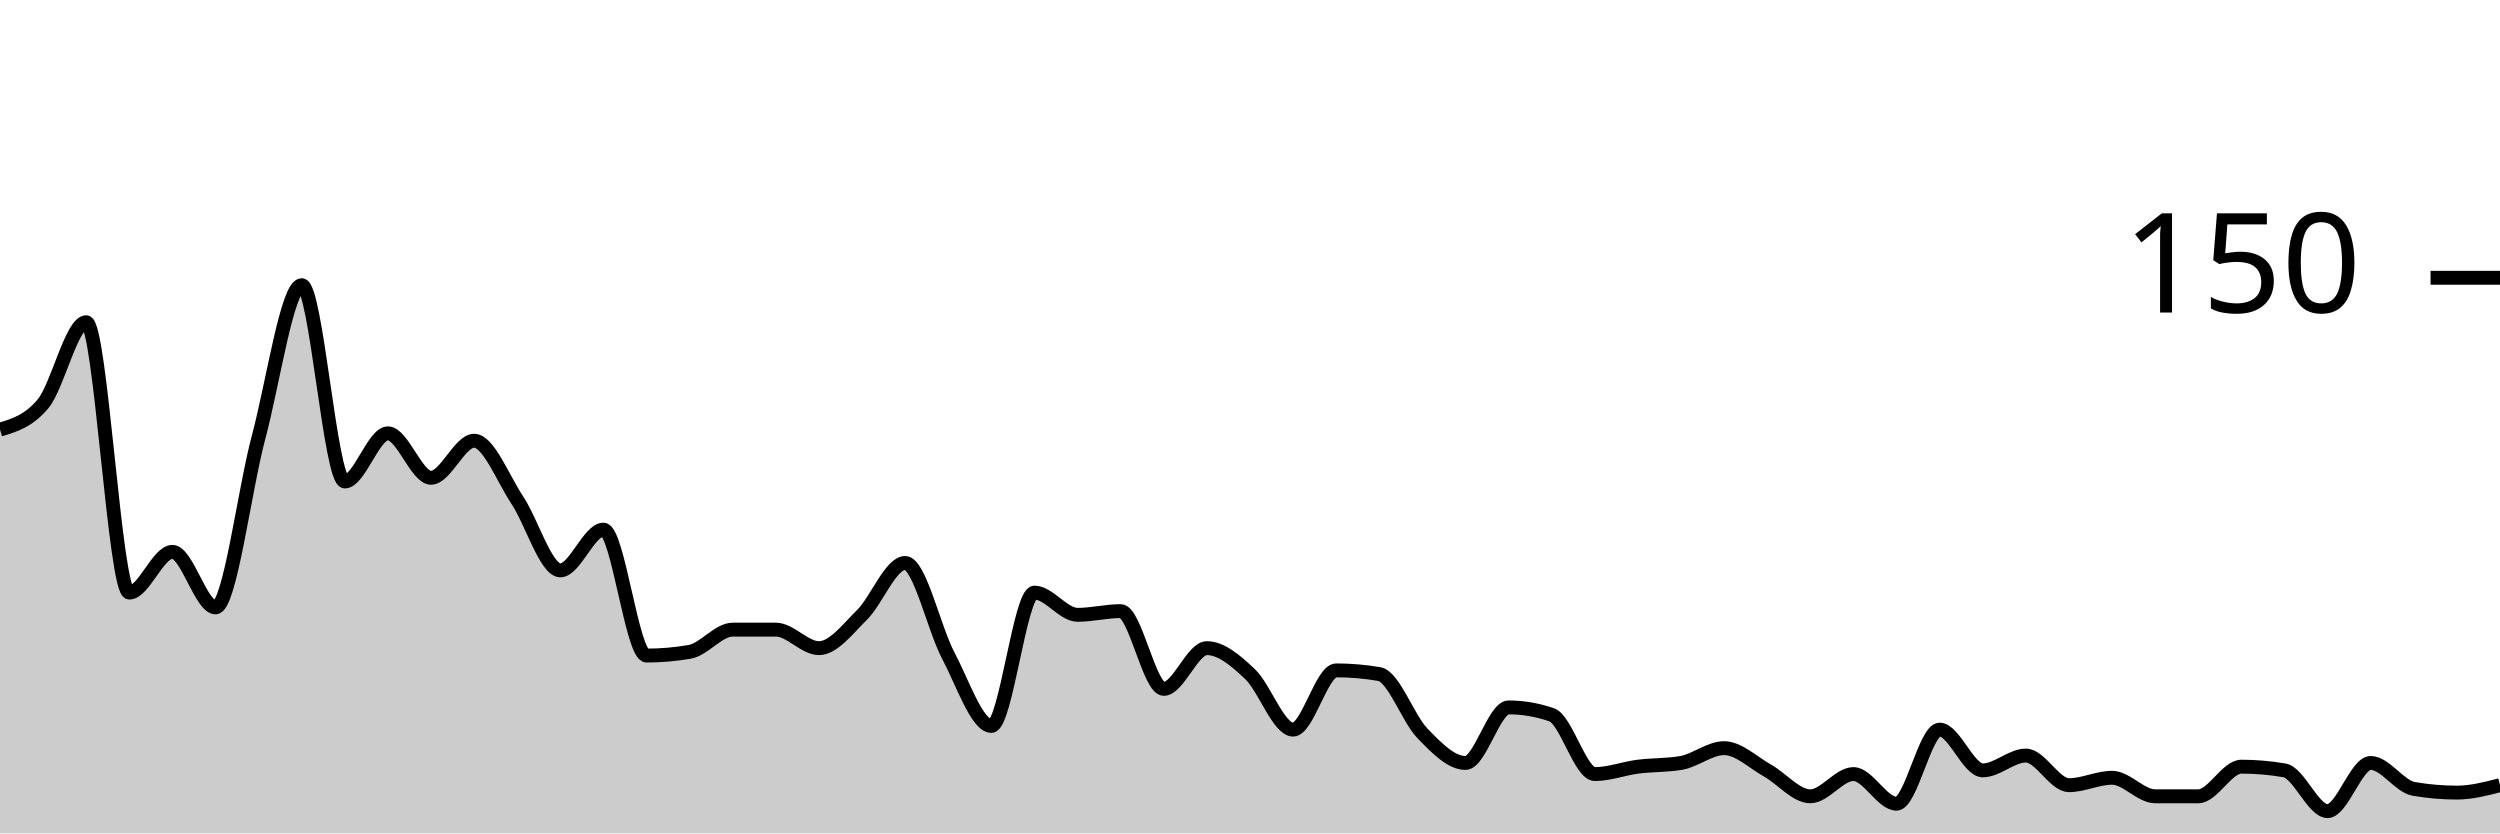
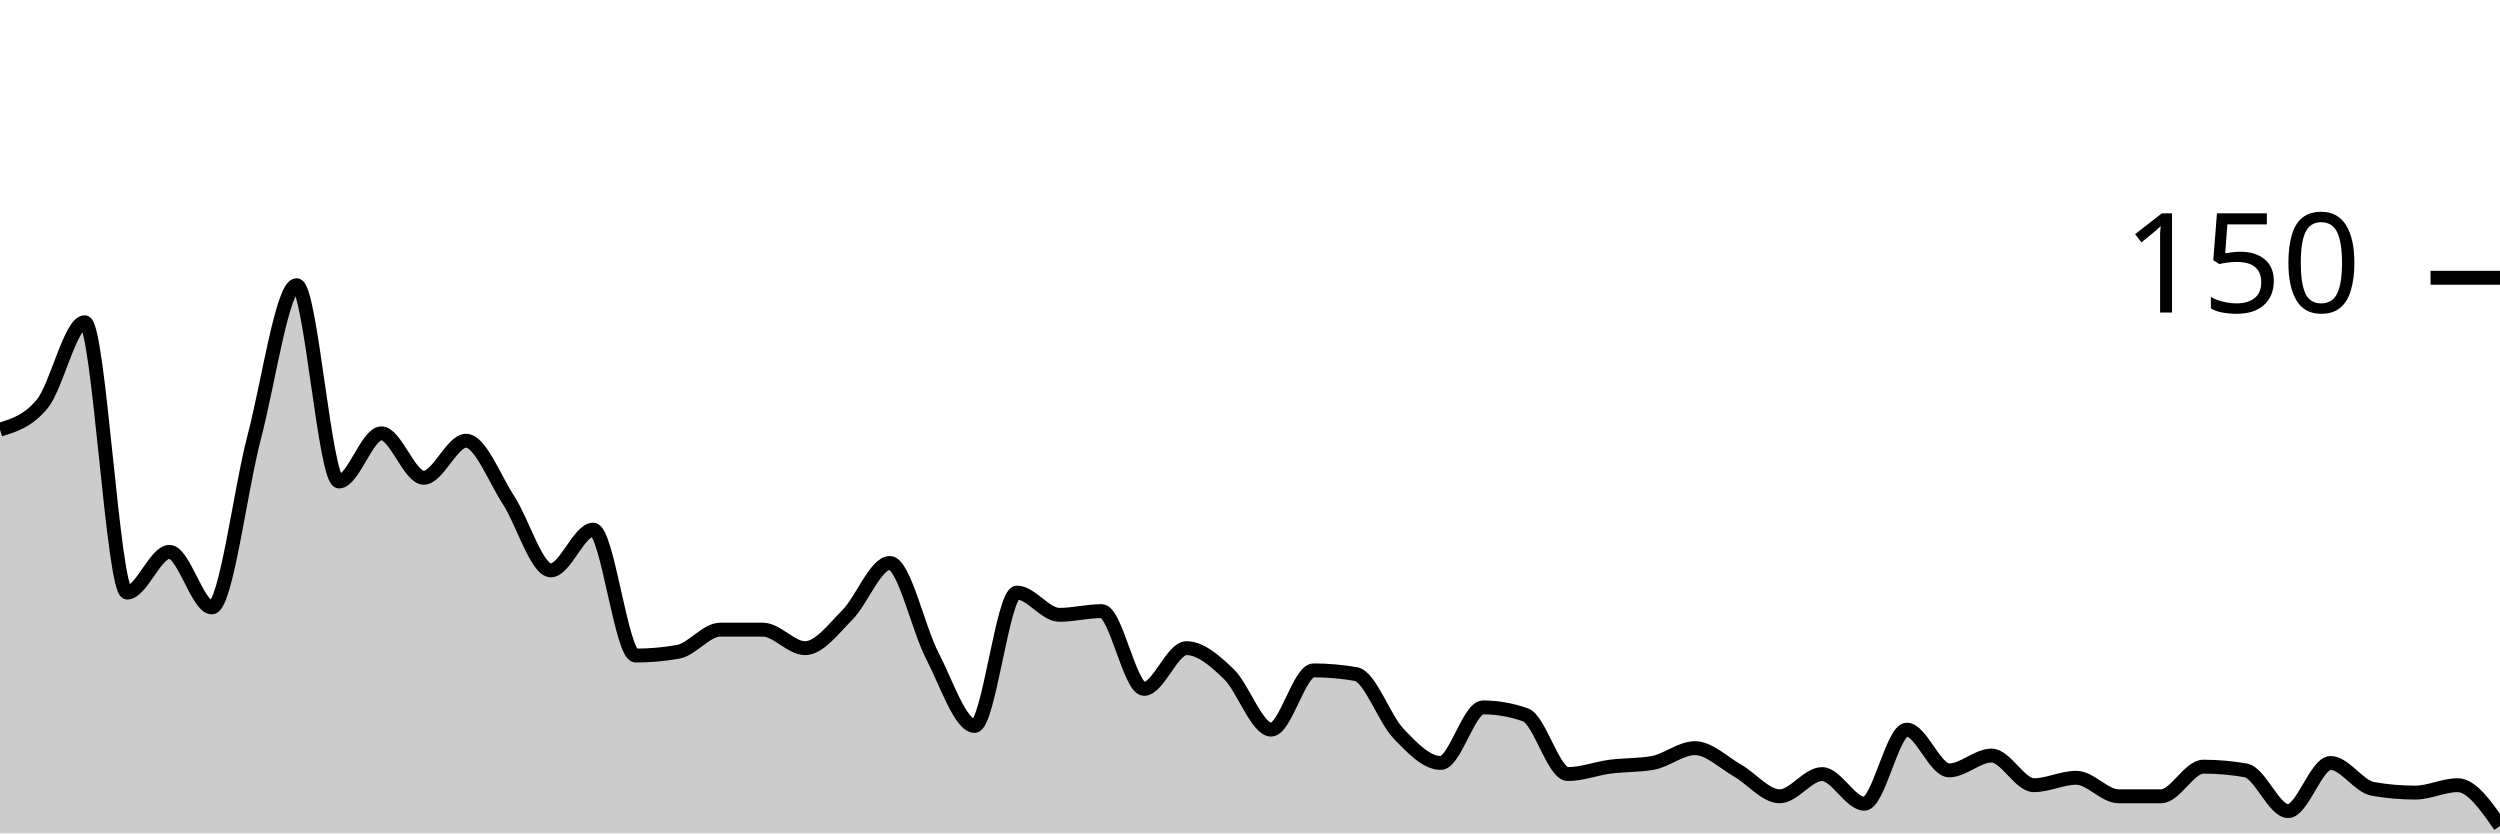
<svg xmlns="http://www.w3.org/2000/svg" viewBox="0 0 180 60">
  <g transform="translate(0,20)">
-     <path class="area" fill="rgba(0, 0, 0, 0.2)" d="M0,10.933C1.034,10.622,2.069,10.311,3.103,9.067C4.138,7.822,5.172,3.2,6.207,3.2C7.241,3.2,8.276,22.667,9.31,22.667C10.345,22.667,11.379,19.733,12.414,19.733C13.448,19.733,14.483,23.733,15.517,23.733C16.552,23.733,17.586,15.333,18.621,11.467C19.655,7.6,20.69,0.533,21.724,0.533C22.759,0.533,23.793,14.667,24.828,14.667C25.862,14.667,26.897,11.2,27.931,11.2C28.966,11.2,30,14.4,31.034,14.4C32.069,14.4,33.103,11.733,34.138,11.733C35.172,11.733,36.207,14.444,37.241,16C38.276,17.556,39.31,21.067,40.345,21.067C41.379,21.067,42.414,18.133,43.448,18.133C44.483,18.133,45.517,27.2,46.552,27.2C47.586,27.2,48.621,27.111,49.655,26.933C50.69,26.756,51.724,25.333,52.759,25.333C53.793,25.333,54.828,25.333,55.862,25.333C56.897,25.333,57.931,26.667,58.966,26.667C60,26.667,61.034,25.289,62.069,24.267C63.103,23.244,64.138,20.533,65.172,20.533C66.207,20.533,67.241,25.244,68.276,27.2C69.31,29.156,70.345,32.267,71.379,32.267C72.414,32.267,73.448,22.667,74.483,22.667C75.517,22.667,76.552,24.267,77.586,24.267C78.621,24.267,79.655,24,80.69,24C81.724,24,82.759,29.6,83.793,29.6C84.828,29.6,85.862,26.667,86.897,26.667C87.931,26.667,88.966,27.556,90,28.533C91.034,29.511,92.069,32.533,93.103,32.533C94.138,32.533,95.172,28.267,96.207,28.267C97.241,28.267,98.276,28.356,99.31,28.533C100.345,28.711,101.379,31.733,102.414,32.8C103.448,33.867,104.483,34.933,105.517,34.933C106.552,34.933,107.586,30.933,108.621,30.933C109.655,30.933,110.69,31.111,111.724,31.467C112.759,31.822,113.793,35.733,114.828,35.733C115.862,35.733,116.897,35.333,117.931,35.2C118.966,35.067,120,35.111,121.034,34.933C122.069,34.756,123.103,33.867,124.138,33.867C125.172,33.867,126.207,34.889,127.241,35.467C128.276,36.044,129.31,37.333,130.345,37.333C131.379,37.333,132.414,35.733,133.448,35.733C134.483,35.733,135.517,37.867,136.552,37.867C137.586,37.867,138.621,32.533,139.655,32.533C140.69,32.533,141.724,35.467,142.759,35.467C143.793,35.467,144.828,34.4,145.862,34.4C146.897,34.4,147.931,36.533,148.966,36.533C150,36.533,151.034,36,152.069,36C153.103,36,154.138,37.333,155.172,37.333C156.207,37.333,157.241,37.333,158.276,37.333C159.31,37.333,160.345,35.2,161.379,35.2C162.414,35.2,163.448,35.289,164.483,35.467C165.517,35.644,166.552,38.4,167.586,38.4C168.621,38.4,169.655,34.933,170.69,34.933C171.724,34.933,172.759,36.622,173.793,36.8C174.828,36.978,175.862,37.067,176.897,37.067C177.931,37.067,178.966,36.8,180,36.533L180,40C178.966,40,177.931,40,176.897,40C175.862,40,174.828,40,173.793,40C172.759,40,171.724,40,170.69,40C169.655,40,168.621,40,167.586,40C166.552,40,165.517,40,164.483,40C163.448,40,162.414,40,161.379,40C160.345,40,159.31,40,158.276,40C157.241,40,156.207,40,155.172,40C154.138,40,153.103,40,152.069,40C151.034,40,150,40,148.966,40C147.931,40,146.897,40,145.862,40C144.828,40,143.793,40,142.759,40C141.724,40,140.69,40,139.655,40C138.621,40,137.586,40,136.552,40C135.517,40,134.483,40,133.448,40C132.414,40,131.379,40,130.345,40C129.31,40,128.276,40,127.241,40C126.207,40,125.172,40,124.138,40C123.103,40,122.069,40,121.034,40C120,40,118.966,40,117.931,40C116.897,40,115.862,40,114.828,40C113.793,40,112.759,40,111.724,40C110.69,40,109.655,40,108.621,40C107.586,40,106.552,40,105.517,40C104.483,40,103.448,40,102.414,40C101.379,40,100.345,40,99.31,40C98.276,40,97.241,40,96.207,40C95.172,40,94.138,40,93.103,40C92.069,40,91.034,40,90,40C88.966,40,87.931,40,86.897,40C85.862,40,84.828,40,83.793,40C82.759,40,81.724,40,80.69,40C79.655,40,78.621,40,77.586,40C76.552,40,75.517,40,74.483,40C73.448,40,72.414,40,71.379,40C70.345,40,69.31,40,68.276,40C67.241,40,66.207,40,65.172,40C64.138,40,63.103,40,62.069,40C61.034,40,60,40,58.966,40C57.931,40,56.897,40,55.862,40C54.828,40,53.793,40,52.759,40C51.724,40,50.69,40,49.655,40C48.621,40,47.586,40,46.552,40C45.517,40,44.483,40,43.448,40C42.414,40,41.379,40,40.345,40C39.31,40,38.276,40,37.241,40C36.207,40,35.172,40,34.138,40C33.103,40,32.069,40,31.034,40C30,40,28.966,40,27.931,40C26.897,40,25.862,40,24.828,40C23.793,40,22.759,40,21.724,40C20.69,40,19.655,40,18.621,40C17.586,40,16.552,40,15.517,40C14.483,40,13.448,40,12.414,40C11.379,40,10.345,40,9.31,40C8.276,40,7.241,40,6.207,40C5.172,40,4.138,40,3.103,40C2.069,40,1.034,40,0,40Z" />
-     <path class="line" stroke="black" fill="none" d="M0,10.933C1.034,10.622,2.069,10.311,3.103,9.067C4.138,7.822,5.172,3.2,6.207,3.2C7.241,3.2,8.276,22.667,9.31,22.667C10.345,22.667,11.379,19.733,12.414,19.733C13.448,19.733,14.483,23.733,15.517,23.733C16.552,23.733,17.586,15.333,18.621,11.467C19.655,7.6,20.69,0.533,21.724,0.533C22.759,0.533,23.793,14.667,24.828,14.667C25.862,14.667,26.897,11.2,27.931,11.2C28.966,11.2,30,14.4,31.034,14.4C32.069,14.4,33.103,11.733,34.138,11.733C35.172,11.733,36.207,14.444,37.241,16C38.276,17.556,39.31,21.067,40.345,21.067C41.379,21.067,42.414,18.133,43.448,18.133C44.483,18.133,45.517,27.2,46.552,27.2C47.586,27.2,48.621,27.111,49.655,26.933C50.69,26.756,51.724,25.333,52.759,25.333C53.793,25.333,54.828,25.333,55.862,25.333C56.897,25.333,57.931,26.667,58.966,26.667C60,26.667,61.034,25.289,62.069,24.267C63.103,23.244,64.138,20.533,65.172,20.533C66.207,20.533,67.241,25.244,68.276,27.2C69.31,29.156,70.345,32.267,71.379,32.267C72.414,32.267,73.448,22.667,74.483,22.667C75.517,22.667,76.552,24.267,77.586,24.267C78.621,24.267,79.655,24,80.69,24C81.724,24,82.759,29.6,83.793,29.6C84.828,29.6,85.862,26.667,86.897,26.667C87.931,26.667,88.966,27.556,90,28.533C91.034,29.511,92.069,32.533,93.103,32.533C94.138,32.533,95.172,28.267,96.207,28.267C97.241,28.267,98.276,28.356,99.31,28.533C100.345,28.711,101.379,31.733,102.414,32.8C103.448,33.867,104.483,34.933,105.517,34.933C106.552,34.933,107.586,30.933,108.621,30.933C109.655,30.933,110.69,31.111,111.724,31.467C112.759,31.822,113.793,35.733,114.828,35.733C115.862,35.733,116.897,35.333,117.931,35.2C118.966,35.067,120,35.111,121.034,34.933C122.069,34.756,123.103,33.867,124.138,33.867C125.172,33.867,126.207,34.889,127.241,35.467C128.276,36.044,129.31,37.333,130.345,37.333C131.379,37.333,132.414,35.733,133.448,35.733C134.483,35.733,135.517,37.867,136.552,37.867C137.586,37.867,138.621,32.533,139.655,32.533C140.69,32.533,141.724,35.467,142.759,35.467C143.793,35.467,144.828,34.4,145.862,34.4C146.897,34.4,147.931,36.533,148.966,36.533C150,36.533,151.034,36,152.069,36C153.103,36,154.138,37.333,155.172,37.333C156.207,37.333,157.241,37.333,158.276,37.333C159.31,37.333,160.345,35.2,161.379,35.2C162.414,35.2,163.448,35.289,164.483,35.467C165.517,35.644,166.552,38.4,167.586,38.4C168.621,38.4,169.655,34.933,170.69,34.933C171.724,34.933,172.759,36.622,173.793,36.8C174.828,36.978,175.862,37.067,176.897,37.067C177.931,37.067,178.966,36.8,180,36.533" />
+     <path class="area" fill="rgba(0, 0, 0, 0.2)" d="M0,10.933C1.017,10.622,2.034,10.311,3.051,9.067C4.068,7.822,5.085,3.2,6.102,3.2C7.119,3.2,8.136,22.667,9.153,22.667C10.169,22.667,11.186,19.733,12.203,19.733C13.22,19.733,14.237,23.733,15.254,23.733C16.271,23.733,17.288,15.333,18.305,11.467C19.322,7.6,20.339,0.533,21.356,0.533C22.373,0.533,23.39,14.667,24.407,14.667C25.424,14.667,26.441,11.2,27.458,11.2C28.475,11.2,29.492,14.4,30.508,14.4C31.525,14.4,32.542,11.733,33.559,11.733C34.576,11.733,35.593,14.444,36.61,16C37.627,17.556,38.644,21.067,39.661,21.067C40.678,21.067,41.695,18.133,42.712,18.133C43.729,18.133,44.746,27.2,45.763,27.2C46.78,27.2,47.797,27.111,48.814,26.933C49.831,26.756,50.847,25.333,51.864,25.333C52.881,25.333,53.898,25.333,54.915,25.333C55.932,25.333,56.949,26.667,57.966,26.667C58.983,26.667,60,25.289,61.017,24.267C62.034,23.244,63.051,20.533,64.068,20.533C65.085,20.533,66.102,25.244,67.119,27.2C68.136,29.156,69.153,32.267,70.169,32.267C71.186,32.267,72.203,22.667,73.22,22.667C74.237,22.667,75.254,24.267,76.271,24.267C77.288,24.267,78.305,24,79.322,24C80.339,24,81.356,29.6,82.373,29.6C83.39,29.6,84.407,26.667,85.424,26.667C86.441,26.667,87.458,27.556,88.475,28.533C89.492,29.511,90.508,32.533,91.525,32.533C92.542,32.533,93.559,28.267,94.576,28.267C95.593,28.267,96.61,28.356,97.627,28.533C98.644,28.711,99.661,31.733,100.678,32.8C101.695,33.867,102.712,34.933,103.729,34.933C104.746,34.933,105.763,30.933,106.78,30.933C107.797,30.933,108.814,31.111,109.831,31.467C110.847,31.822,111.864,35.733,112.881,35.733C113.898,35.733,114.915,35.333,115.932,35.2C116.949,35.067,117.966,35.111,118.983,34.933C120,34.756,121.017,33.867,122.034,33.867C123.051,33.867,124.068,34.889,125.085,35.467C126.102,36.044,127.119,37.333,128.136,37.333C129.153,37.333,130.169,35.733,131.186,35.733C132.203,35.733,133.22,37.867,134.237,37.867C135.254,37.867,136.271,32.533,137.288,32.533C138.305,32.533,139.322,35.467,140.339,35.467C141.356,35.467,142.373,34.4,143.39,34.4C144.407,34.4,145.424,36.533,146.441,36.533C147.458,36.533,148.475,36,149.492,36C150.508,36,151.525,37.333,152.542,37.333C153.559,37.333,154.576,37.333,155.593,37.333C156.61,37.333,157.627,35.2,158.644,35.2C159.661,35.2,160.678,35.289,161.695,35.467C162.712,35.644,163.729,38.4,164.746,38.4C165.763,38.4,166.78,34.933,167.797,34.933C168.814,34.933,169.831,36.622,170.847,36.8C171.864,36.978,172.881,37.067,173.898,37.067C174.915,37.067,175.932,36.533,176.949,36.533C177.966,36.533,178.983,38,180,39.467L180,40C178.983,40,177.966,40,176.949,40C175.932,40,174.915,40,173.898,40C172.881,40,171.864,40,170.847,40C169.831,40,168.814,40,167.797,40C166.78,40,165.763,40,164.746,40C163.729,40,162.712,40,161.695,40C160.678,40,159.661,40,158.644,40C157.627,40,156.61,40,155.593,40C154.576,40,153.559,40,152.542,40C151.525,40,150.508,40,149.492,40C148.475,40,147.458,40,146.441,40C145.424,40,144.407,40,143.39,40C142.373,40,141.356,40,140.339,40C139.322,40,138.305,40,137.288,40C136.271,40,135.254,40,134.237,40C133.22,40,132.203,40,131.186,40C130.169,40,129.153,40,128.136,40C127.119,40,126.102,40,125.085,40C124.068,40,123.051,40,122.034,40C121.017,40,120,40,118.983,40C117.966,40,116.949,40,115.932,40C114.915,40,113.898,40,112.881,40C111.864,40,110.847,40,109.831,40C108.814,40,107.797,40,106.78,40C105.763,40,104.746,40,103.729,40C102.712,40,101.695,40,100.678,40C99.661,40,98.644,40,97.627,40C96.61,40,95.593,40,94.576,40C93.559,40,92.542,40,91.525,40C90.508,40,89.492,40,88.475,40C87.458,40,86.441,40,85.424,40C84.407,40,83.39,40,82.373,40C81.356,40,80.339,40,79.322,40C78.305,40,77.288,40,76.271,40C75.254,40,74.237,40,73.22,40C72.203,40,71.186,40,70.169,40C69.153,40,68.136,40,67.119,40C66.102,40,65.085,40,64.068,40C63.051,40,62.034,40,61.017,40C60,40,58.983,40,57.966,40C56.949,40,55.932,40,54.915,40C53.898,40,52.881,40,51.864,40C50.847,40,49.831,40,48.814,40C47.797,40,46.78,40,45.763,40C44.746,40,43.729,40,42.712,40C41.695,40,40.678,40,39.661,40C38.644,40,37.627,40,36.61,40C35.593,40,34.576,40,33.559,40C32.542,40,31.525,40,30.508,40C29.492,40,28.475,40,27.458,40C26.441,40,25.424,40,24.407,40C23.39,40,22.373,40,21.356,40C20.339,40,19.322,40,18.305,40C17.288,40,16.271,40,15.254,40C14.237,40,13.22,40,12.203,40C11.186,40,10.169,40,9.153,40C8.136,40,7.119,40,6.102,40C5.085,40,4.068,40,3.051,40C2.034,40,1.017,40,0,40Z" />
+     <path class="line" stroke="black" fill="none" d="M0,10.933C1.017,10.622,2.034,10.311,3.051,9.067C4.068,7.822,5.085,3.2,6.102,3.2C7.119,3.2,8.136,22.667,9.153,22.667C10.169,22.667,11.186,19.733,12.203,19.733C13.22,19.733,14.237,23.733,15.254,23.733C16.271,23.733,17.288,15.333,18.305,11.467C19.322,7.6,20.339,0.533,21.356,0.533C22.373,0.533,23.39,14.667,24.407,14.667C25.424,14.667,26.441,11.2,27.458,11.2C28.475,11.2,29.492,14.4,30.508,14.4C31.525,14.4,32.542,11.733,33.559,11.733C34.576,11.733,35.593,14.444,36.61,16C37.627,17.556,38.644,21.067,39.661,21.067C40.678,21.067,41.695,18.133,42.712,18.133C43.729,18.133,44.746,27.2,45.763,27.2C46.78,27.2,47.797,27.111,48.814,26.933C49.831,26.756,50.847,25.333,51.864,25.333C52.881,25.333,53.898,25.333,54.915,25.333C55.932,25.333,56.949,26.667,57.966,26.667C58.983,26.667,60,25.289,61.017,24.267C62.034,23.244,63.051,20.533,64.068,20.533C65.085,20.533,66.102,25.244,67.119,27.2C68.136,29.156,69.153,32.267,70.169,32.267C71.186,32.267,72.203,22.667,73.22,22.667C74.237,22.667,75.254,24.267,76.271,24.267C77.288,24.267,78.305,24,79.322,24C80.339,24,81.356,29.6,82.373,29.6C83.39,29.6,84.407,26.667,85.424,26.667C86.441,26.667,87.458,27.556,88.475,28.533C89.492,29.511,90.508,32.533,91.525,32.533C92.542,32.533,93.559,28.267,94.576,28.267C95.593,28.267,96.61,28.356,97.627,28.533C98.644,28.711,99.661,31.733,100.678,32.8C101.695,33.867,102.712,34.933,103.729,34.933C104.746,34.933,105.763,30.933,106.78,30.933C107.797,30.933,108.814,31.111,109.831,31.467C110.847,31.822,111.864,35.733,112.881,35.733C113.898,35.733,114.915,35.333,115.932,35.2C116.949,35.067,117.966,35.111,118.983,34.933C120,34.756,121.017,33.867,122.034,33.867C123.051,33.867,124.068,34.889,125.085,35.467C126.102,36.044,127.119,37.333,128.136,37.333C129.153,37.333,130.169,35.733,131.186,35.733C132.203,35.733,133.22,37.867,134.237,37.867C135.254,37.867,136.271,32.533,137.288,32.533C138.305,32.533,139.322,35.467,140.339,35.467C141.356,35.467,142.373,34.4,143.39,34.4C144.407,34.4,145.424,36.533,146.441,36.533C147.458,36.533,148.475,36,149.492,36C150.508,36,151.525,37.333,152.542,37.333C153.559,37.333,154.576,37.333,155.593,37.333C156.61,37.333,157.627,35.2,158.644,35.2C159.661,35.2,160.678,35.289,161.695,35.467C162.712,35.644,163.729,38.4,164.746,38.4C165.763,38.4,166.78,34.933,167.797,34.933C168.814,34.933,169.831,36.622,170.847,36.8C171.864,36.978,172.881,37.067,173.898,37.067C174.915,37.067,175.932,36.533,176.949,36.533C177.966,36.533,178.983,38,180,39.467" />
    <path class="axis-ceiling" stroke-width="1" stroke="black" fill="none" d="M175,0L180,0" />
    <text class="axis-ceiling-label" font-family="sans-serif" text-anchor="end" font-size="10px" x="170" y="2.5">150</text>
  </g>
</svg>
